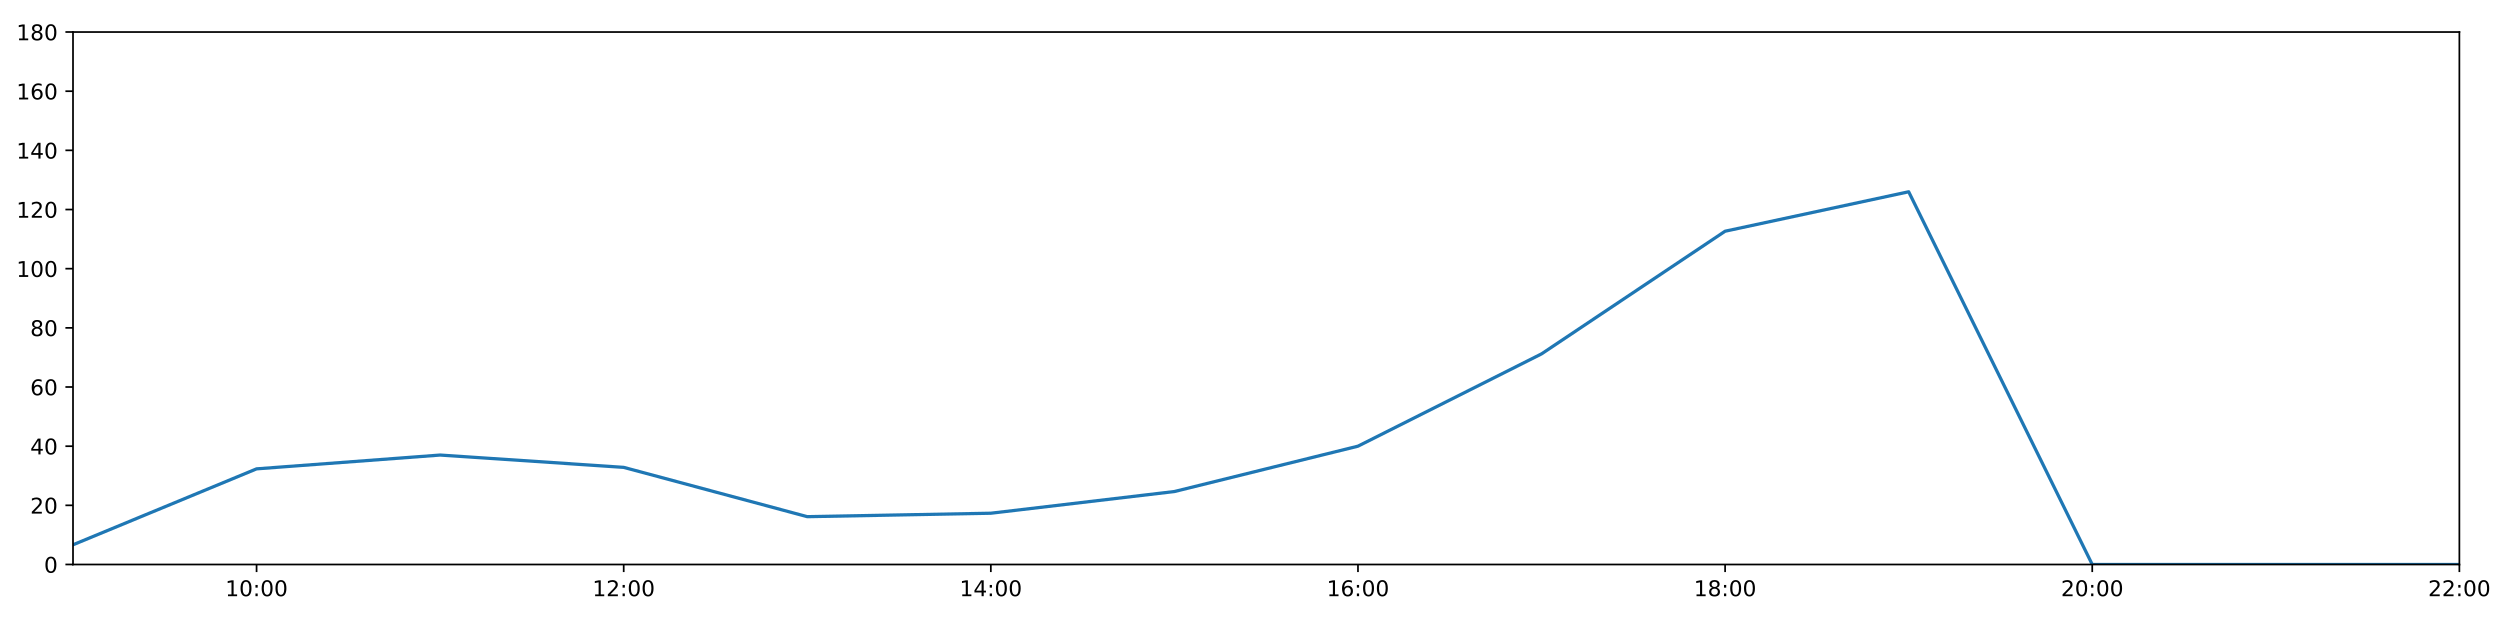
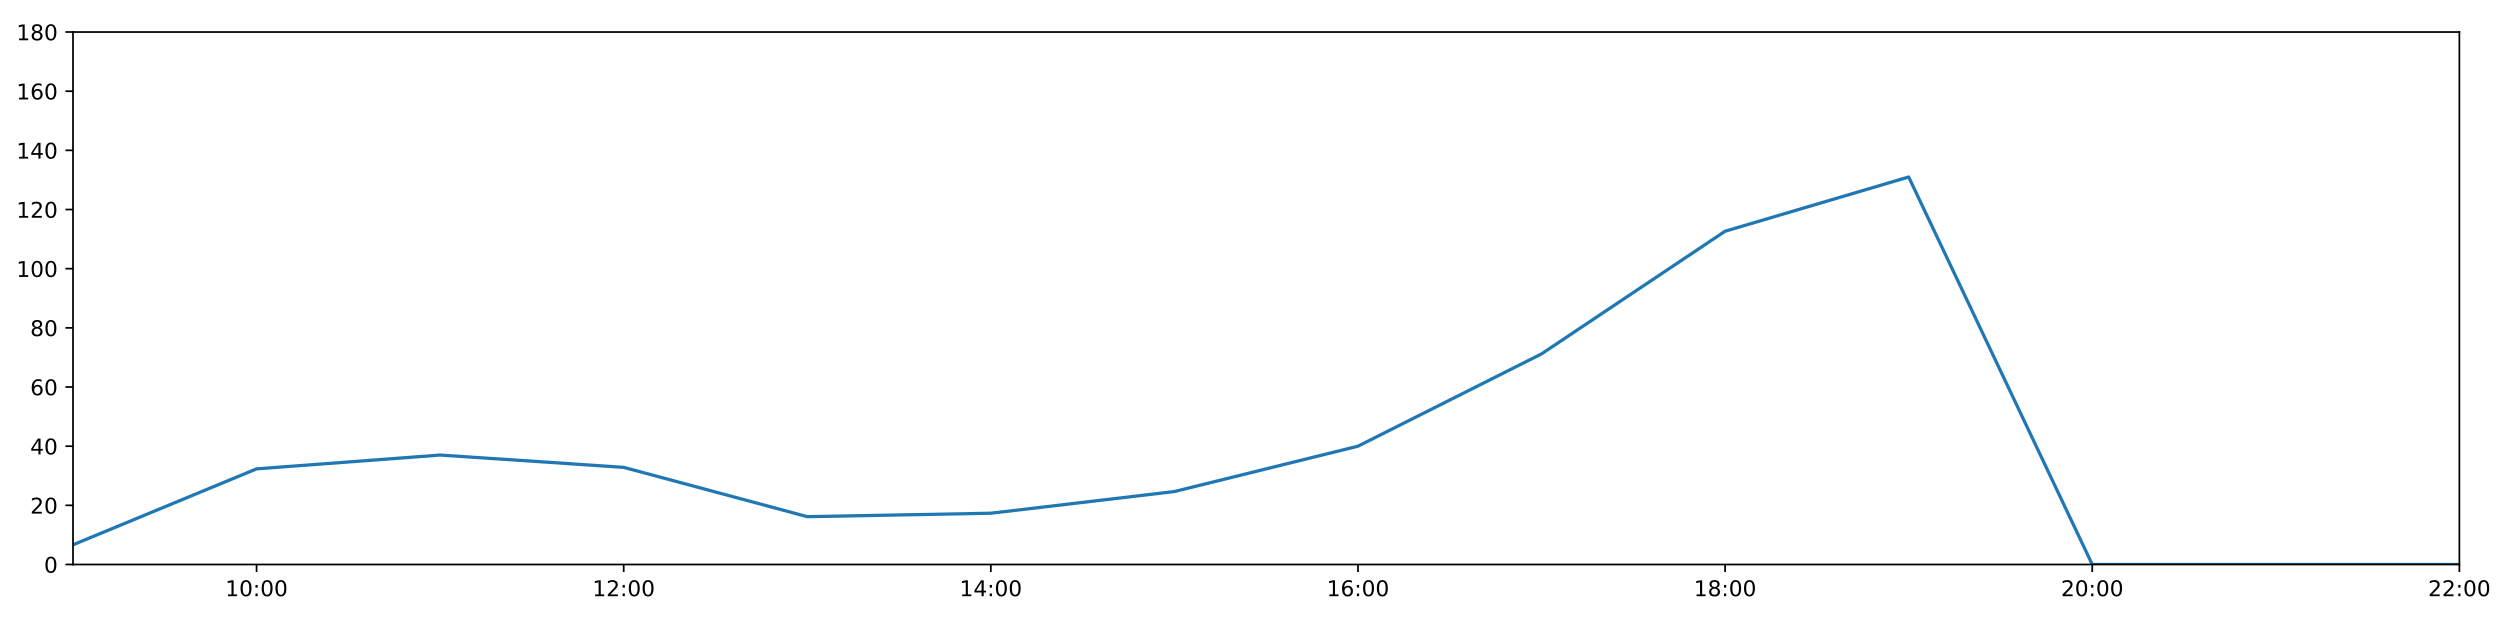
<svg xmlns="http://www.w3.org/2000/svg" xmlns:xlink="http://www.w3.org/1999/xlink" height="288pt" version="1.1" viewBox="0 0 1152 288" width="1152pt">
  <defs>
    <style type="text/css">
*{stroke-linecap:butt;stroke-linejoin:round;}
  </style>
  </defs>
  <g id="figure_1">
    <g id="patch_1">
      <path d="M 0 288  L 1152 288  L 1152 0  L 0 0  z " style="fill:#ffffff;" />
    </g>
    <g id="axes_1">
      <g id="patch_2">
        <path d="M 33.64 260.12  L 1133.28 260.12  L 1133.28 14.76  L 33.64 14.76  z " style="fill:#ffffff;" />
      </g>
      <g id="matplotlib.axis_1">
        <g id="xtick_1">
          <g id="line2d_1">
            <defs>
-               <path d="M 0 0  L 0 3.5  " id="m42aeaf0c8f" style="stroke:#000000;stroke-width:0.8;" />
-             </defs>
-             <g>
-               <use style="stroke:#000000;stroke-width:0.8;" x="118.228" xlink:href="#m42aeaf0c8f" y="260.12" />
+               <path d="M 0 0  L 0 3.5  " id="m85cffb70f6" style="stroke:#000000;stroke-width:0.8;" />
+             </defs>
+             <g>
+               <use style="stroke:#000000;stroke-width:0.8;" x="118.228" xlink:href="#m85cffb70f6" y="260.12" />
            </g>
          </g>
          <g id="text_1">
            <defs>
              <path d="M 12.406 8.297  L 28.516 8.297  L 28.516 63.922  L 10.984 60.406  L 10.984 69.391  L 28.422 72.906  L 38.281 72.906  L 38.281 8.297  L 54.391 8.297  L 54.391 0  L 12.406 0  z " id="DejaVuSans-49" />
              <path d="M 31.781 66.406  Q 24.172 66.406 20.328 58.906  Q 16.5 51.422 16.5 36.375  Q 16.5 21.391 20.328 13.891  Q 24.172 6.391 31.781 6.391  Q 39.453 6.391 43.281 13.891  Q 47.125 21.391 47.125 36.375  Q 47.125 51.422 43.281 58.906  Q 39.453 66.406 31.781 66.406  z M 31.781 74.219  Q 44.047 74.219 50.516 64.516  Q 56.984 54.828 56.984 36.375  Q 56.984 17.969 50.516 8.266  Q 44.047 -1.422 31.781 -1.422  Q 19.531 -1.422 13.062 8.266  Q 6.594 17.969 6.594 36.375  Q 6.594 54.828 13.062 64.516  Q 19.531 74.219 31.781 74.219  z " id="DejaVuSans-48" />
              <path d="M 11.719 12.406  L 22.016 12.406  L 22.016 0  L 11.719 0  z M 11.719 51.703  L 22.016 51.703  L 22.016 39.312  L 11.719 39.312  z " id="DejaVuSans-58" />
            </defs>
            <g transform="translate(103.8183 274.7184)scale(0.1 -0.1)">
              <use xlink:href="#DejaVuSans-49" />
              <use x="63.623" xlink:href="#DejaVuSans-48" />
              <use x="127.246" xlink:href="#DejaVuSans-58" />
              <use x="160.938" xlink:href="#DejaVuSans-48" />
              <use x="224.561" xlink:href="#DejaVuSans-48" />
            </g>
          </g>
        </g>
        <g id="xtick_2">
          <g id="line2d_2">
            <g>
-               <use style="stroke:#000000;stroke-width:0.8;" x="287.403" xlink:href="#m42aeaf0c8f" y="260.12" />
+               <use style="stroke:#000000;stroke-width:0.8;" x="287.403" xlink:href="#m85cffb70f6" y="260.12" />
            </g>
          </g>
          <g id="text_2">
            <defs>
              <path d="M 19.188 8.297  L 53.609 8.297  L 53.609 0  L 7.328 0  L 7.328 8.297  Q 12.938 14.109 22.625 23.891  Q 32.328 33.688 34.812 36.531  Q 39.547 41.844 41.422 45.531  Q 43.312 49.219 43.312 52.781  Q 43.312 58.594 39.234 62.25  Q 35.156 65.922 28.609 65.922  Q 23.969 65.922 18.812 64.312  Q 13.672 62.703 7.812 59.422  L 7.812 69.391  Q 13.766 71.781 18.938 73  Q 24.125 74.219 28.422 74.219  Q 39.75 74.219 46.484 68.547  Q 53.219 62.891 53.219 53.422  Q 53.219 48.922 51.531 44.891  Q 49.859 40.875 45.406 35.406  Q 44.188 33.984 37.641 27.219  Q 31.109 20.453 19.188 8.297  z " id="DejaVuSans-50" />
            </defs>
            <g transform="translate(272.9937 274.7184)scale(0.1 -0.1)">
              <use xlink:href="#DejaVuSans-49" />
              <use x="63.623" xlink:href="#DejaVuSans-50" />
              <use x="127.246" xlink:href="#DejaVuSans-58" />
              <use x="160.938" xlink:href="#DejaVuSans-48" />
              <use x="224.561" xlink:href="#DejaVuSans-48" />
            </g>
          </g>
        </g>
        <g id="xtick_3">
          <g id="line2d_3">
            <g>
-               <use style="stroke:#000000;stroke-width:0.8;" x="456.578" xlink:href="#m42aeaf0c8f" y="260.12" />
+               <use style="stroke:#000000;stroke-width:0.8;" x="456.578" xlink:href="#m85cffb70f6" y="260.12" />
            </g>
          </g>
          <g id="text_3">
            <defs>
              <path d="M 37.797 64.312  L 12.891 25.391  L 37.797 25.391  z M 35.203 72.906  L 47.609 72.906  L 47.609 25.391  L 58.016 25.391  L 58.016 17.188  L 47.609 17.188  L 47.609 0  L 37.797 0  L 37.797 17.188  L 4.891 17.188  L 4.891 26.703  z " id="DejaVuSans-52" />
            </defs>
            <g transform="translate(442.1691 274.7184)scale(0.1 -0.1)">
              <use xlink:href="#DejaVuSans-49" />
              <use x="63.623" xlink:href="#DejaVuSans-52" />
              <use x="127.246" xlink:href="#DejaVuSans-58" />
              <use x="160.938" xlink:href="#DejaVuSans-48" />
              <use x="224.561" xlink:href="#DejaVuSans-48" />
            </g>
          </g>
        </g>
        <g id="xtick_4">
          <g id="line2d_4">
            <g>
-               <use style="stroke:#000000;stroke-width:0.8;" x="625.754" xlink:href="#m42aeaf0c8f" y="260.12" />
+               <use style="stroke:#000000;stroke-width:0.8;" x="625.754" xlink:href="#m85cffb70f6" y="260.12" />
            </g>
          </g>
          <g id="text_4">
            <defs>
              <path d="M 33.016 40.375  Q 26.375 40.375 22.484 35.828  Q 18.609 31.297 18.609 23.391  Q 18.609 15.531 22.484 10.953  Q 26.375 6.391 33.016 6.391  Q 39.656 6.391 43.531 10.953  Q 47.406 15.531 47.406 23.391  Q 47.406 31.297 43.531 35.828  Q 39.656 40.375 33.016 40.375  z M 52.594 71.297  L 52.594 62.312  Q 48.875 64.062 45.094 64.984  Q 41.312 65.922 37.594 65.922  Q 27.828 65.922 22.672 59.328  Q 17.531 52.734 16.797 39.406  Q 19.672 43.656 24.016 45.922  Q 28.375 48.188 33.594 48.188  Q 44.578 48.188 50.953 41.516  Q 57.328 34.859 57.328 23.391  Q 57.328 12.156 50.688 5.359  Q 44.047 -1.422 33.016 -1.422  Q 20.359 -1.422 13.672 8.266  Q 6.984 17.969 6.984 36.375  Q 6.984 53.656 15.188 63.938  Q 23.391 74.219 37.203 74.219  Q 40.922 74.219 44.703 73.484  Q 48.484 72.75 52.594 71.297  z " id="DejaVuSans-54" />
            </defs>
            <g transform="translate(611.3445 274.7184)scale(0.1 -0.1)">
              <use xlink:href="#DejaVuSans-49" />
              <use x="63.623" xlink:href="#DejaVuSans-54" />
              <use x="127.246" xlink:href="#DejaVuSans-58" />
              <use x="160.938" xlink:href="#DejaVuSans-48" />
              <use x="224.561" xlink:href="#DejaVuSans-48" />
            </g>
          </g>
        </g>
        <g id="xtick_5">
          <g id="line2d_5">
            <g>
-               <use style="stroke:#000000;stroke-width:0.8;" x="794.929" xlink:href="#m42aeaf0c8f" y="260.12" />
+               <use style="stroke:#000000;stroke-width:0.8;" x="794.929" xlink:href="#m85cffb70f6" y="260.12" />
            </g>
          </g>
          <g id="text_5">
            <defs>
              <path d="M 31.781 34.625  Q 24.75 34.625 20.719 30.859  Q 16.703 27.094 16.703 20.516  Q 16.703 13.922 20.719 10.156  Q 24.75 6.391 31.781 6.391  Q 38.812 6.391 42.859 10.172  Q 46.922 13.969 46.922 20.516  Q 46.922 27.094 42.891 30.859  Q 38.875 34.625 31.781 34.625  z M 21.922 38.812  Q 15.578 40.375 12.031 44.719  Q 8.5 49.078 8.5 55.328  Q 8.5 64.062 14.719 69.141  Q 20.953 74.219 31.781 74.219  Q 42.672 74.219 48.875 69.141  Q 55.078 64.062 55.078 55.328  Q 55.078 49.078 51.531 44.719  Q 48 40.375 41.703 38.812  Q 48.828 37.156 52.797 32.312  Q 56.781 27.484 56.781 20.516  Q 56.781 9.906 50.312 4.234  Q 43.844 -1.422 31.781 -1.422  Q 19.734 -1.422 13.25 4.234  Q 6.781 9.906 6.781 20.516  Q 6.781 27.484 10.781 32.312  Q 14.797 37.156 21.922 38.812  z M 18.312 54.391  Q 18.312 48.734 21.844 45.562  Q 25.391 42.391 31.781 42.391  Q 38.141 42.391 41.719 45.562  Q 45.312 48.734 45.312 54.391  Q 45.312 60.062 41.719 63.234  Q 38.141 66.406 31.781 66.406  Q 25.391 66.406 21.844 63.234  Q 18.312 60.062 18.312 54.391  z " id="DejaVuSans-56" />
            </defs>
            <g transform="translate(780.5199 274.7184)scale(0.1 -0.1)">
              <use xlink:href="#DejaVuSans-49" />
              <use x="63.623" xlink:href="#DejaVuSans-56" />
              <use x="127.246" xlink:href="#DejaVuSans-58" />
              <use x="160.938" xlink:href="#DejaVuSans-48" />
              <use x="224.561" xlink:href="#DejaVuSans-48" />
            </g>
          </g>
        </g>
        <g id="xtick_6">
          <g id="line2d_6">
            <g>
-               <use style="stroke:#000000;stroke-width:0.8;" x="964.105" xlink:href="#m42aeaf0c8f" y="260.12" />
+               <use style="stroke:#000000;stroke-width:0.8;" x="964.105" xlink:href="#m85cffb70f6" y="260.12" />
            </g>
          </g>
          <g id="text_6">
            <g transform="translate(949.6952 274.7184)scale(0.1 -0.1)">
              <use xlink:href="#DejaVuSans-50" />
              <use x="63.623" xlink:href="#DejaVuSans-48" />
              <use x="127.246" xlink:href="#DejaVuSans-58" />
              <use x="160.938" xlink:href="#DejaVuSans-48" />
              <use x="224.561" xlink:href="#DejaVuSans-48" />
            </g>
          </g>
        </g>
        <g id="xtick_7">
          <g id="line2d_7">
            <g>
-               <use style="stroke:#000000;stroke-width:0.8;" x="1133.28" xlink:href="#m42aeaf0c8f" y="260.12" />
+               <use style="stroke:#000000;stroke-width:0.8;" x="1133.28" xlink:href="#m85cffb70f6" y="260.12" />
            </g>
          </g>
          <g id="text_7">
            <g transform="translate(1118.871 274.7184)scale(0.1 -0.1)">
              <use xlink:href="#DejaVuSans-50" />
              <use x="63.623" xlink:href="#DejaVuSans-50" />
              <use x="127.246" xlink:href="#DejaVuSans-58" />
              <use x="160.938" xlink:href="#DejaVuSans-48" />
              <use x="224.561" xlink:href="#DejaVuSans-48" />
            </g>
          </g>
        </g>
      </g>
      <g id="matplotlib.axis_2">
        <g id="ytick_1">
          <g id="line2d_8">
            <defs>
-               <path d="M 0 0  L -3.5 0  " id="ma6936ef475" style="stroke:#000000;stroke-width:0.8;" />
-             </defs>
-             <g>
-               <use style="stroke:#000000;stroke-width:0.8;" x="33.64" xlink:href="#ma6936ef475" y="260.12" />
+               <path d="M 0 0  L -3.5 0  " id="m7d5a0d1286" style="stroke:#000000;stroke-width:0.8;" />
+             </defs>
+             <g>
+               <use style="stroke:#000000;stroke-width:0.8;" x="33.64" xlink:href="#m7d5a0d1286" y="260.12" />
            </g>
          </g>
          <g id="text_8">
            <g transform="translate(20.2775 263.9192)scale(0.1 -0.1)">
              <use xlink:href="#DejaVuSans-48" />
            </g>
          </g>
        </g>
        <g id="ytick_2">
          <g id="line2d_9">
            <g>
-               <use style="stroke:#000000;stroke-width:0.8;" x="33.64" xlink:href="#ma6936ef475" y="232.858" />
+               <use style="stroke:#000000;stroke-width:0.8;" x="33.64" xlink:href="#m7d5a0d1286" y="232.858" />
            </g>
          </g>
          <g id="text_9">
            <g transform="translate(13.915 236.657)scale(0.1 -0.1)">
              <use xlink:href="#DejaVuSans-50" />
              <use x="63.623" xlink:href="#DejaVuSans-48" />
            </g>
          </g>
        </g>
        <g id="ytick_3">
          <g id="line2d_10">
            <g>
-               <use style="stroke:#000000;stroke-width:0.8;" x="33.64" xlink:href="#ma6936ef475" y="205.596" />
+               <use style="stroke:#000000;stroke-width:0.8;" x="33.64" xlink:href="#m7d5a0d1286" y="205.596" />
            </g>
          </g>
          <g id="text_10">
            <g transform="translate(13.915 209.3948)scale(0.1 -0.1)">
              <use xlink:href="#DejaVuSans-52" />
              <use x="63.623" xlink:href="#DejaVuSans-48" />
            </g>
          </g>
        </g>
        <g id="ytick_4">
          <g id="line2d_11">
            <g>
-               <use style="stroke:#000000;stroke-width:0.8;" x="33.64" xlink:href="#ma6936ef475" y="178.333" />
+               <use style="stroke:#000000;stroke-width:0.8;" x="33.64" xlink:href="#m7d5a0d1286" y="178.333" />
            </g>
          </g>
          <g id="text_11">
            <g transform="translate(13.915 182.1326)scale(0.1 -0.1)">
              <use xlink:href="#DejaVuSans-54" />
              <use x="63.623" xlink:href="#DejaVuSans-48" />
            </g>
          </g>
        </g>
        <g id="ytick_5">
          <g id="line2d_12">
            <g>
-               <use style="stroke:#000000;stroke-width:0.8;" x="33.64" xlink:href="#ma6936ef475" y="151.071" />
+               <use style="stroke:#000000;stroke-width:0.8;" x="33.64" xlink:href="#m7d5a0d1286" y="151.071" />
            </g>
          </g>
          <g id="text_12">
            <g transform="translate(13.915 154.8703)scale(0.1 -0.1)">
              <use xlink:href="#DejaVuSans-56" />
              <use x="63.623" xlink:href="#DejaVuSans-48" />
            </g>
          </g>
        </g>
        <g id="ytick_6">
          <g id="line2d_13">
            <g>
-               <use style="stroke:#000000;stroke-width:0.8;" x="33.64" xlink:href="#ma6936ef475" y="123.809" />
+               <use style="stroke:#000000;stroke-width:0.8;" x="33.64" xlink:href="#m7d5a0d1286" y="123.809" />
            </g>
          </g>
          <g id="text_13">
            <g transform="translate(7.5525 127.6081)scale(0.1 -0.1)">
              <use xlink:href="#DejaVuSans-49" />
              <use x="63.623" xlink:href="#DejaVuSans-48" />
              <use x="127.246" xlink:href="#DejaVuSans-48" />
            </g>
          </g>
        </g>
        <g id="ytick_7">
          <g id="line2d_14">
            <g>
-               <use style="stroke:#000000;stroke-width:0.8;" x="33.64" xlink:href="#ma6936ef475" y="96.547" />
+               <use style="stroke:#000000;stroke-width:0.8;" x="33.64" xlink:href="#m7d5a0d1286" y="96.547" />
            </g>
          </g>
          <g id="text_14">
            <g transform="translate(7.5525 100.3459)scale(0.1 -0.1)">
              <use xlink:href="#DejaVuSans-49" />
              <use x="63.623" xlink:href="#DejaVuSans-50" />
              <use x="127.246" xlink:href="#DejaVuSans-48" />
            </g>
          </g>
        </g>
        <g id="ytick_8">
          <g id="line2d_15">
            <g>
-               <use style="stroke:#000000;stroke-width:0.8;" x="33.64" xlink:href="#ma6936ef475" y="69.284" />
+               <use style="stroke:#000000;stroke-width:0.8;" x="33.64" xlink:href="#m7d5a0d1286" y="69.284" />
            </g>
          </g>
          <g id="text_15">
            <g transform="translate(7.5525 73.08366)scale(0.1 -0.1)">
              <use xlink:href="#DejaVuSans-49" />
              <use x="63.623" xlink:href="#DejaVuSans-52" />
              <use x="127.246" xlink:href="#DejaVuSans-48" />
            </g>
          </g>
        </g>
        <g id="ytick_9">
          <g id="line2d_16">
            <g>
-               <use style="stroke:#000000;stroke-width:0.8;" x="33.64" xlink:href="#ma6936ef475" y="42.022" />
+               <use style="stroke:#000000;stroke-width:0.8;" x="33.64" xlink:href="#m7d5a0d1286" y="42.022" />
            </g>
          </g>
          <g id="text_16">
            <g transform="translate(7.5525 45.82144)scale(0.1 -0.1)">
              <use xlink:href="#DejaVuSans-49" />
              <use x="63.623" xlink:href="#DejaVuSans-54" />
              <use x="127.246" xlink:href="#DejaVuSans-48" />
            </g>
          </g>
        </g>
        <g id="ytick_10">
          <g id="line2d_17">
            <g>
-               <use style="stroke:#000000;stroke-width:0.8;" x="33.64" xlink:href="#ma6936ef475" y="14.76" />
+               <use style="stroke:#000000;stroke-width:0.8;" x="33.64" xlink:href="#m7d5a0d1286" y="14.76" />
            </g>
          </g>
          <g id="text_17">
            <g transform="translate(7.5525 18.55922)scale(0.1 -0.1)">
              <use xlink:href="#DejaVuSans-49" />
              <use x="63.623" xlink:href="#DejaVuSans-56" />
              <use x="127.246" xlink:href="#DejaVuSans-48" />
            </g>
          </g>
        </g>
      </g>
      <g id="line2d_18">
-         <path clip-path="url(#p77529e562c)" d="M 33.64 251.033  L 118.228 216.046  L 202.815 209.685  L 287.403 215.365  L 371.991 238.083  L 456.578 236.493  L 541.166 226.497  L 625.754 205.596  L 710.342 163.066  L 794.929 106.543  L 879.517 88.368  L 964.105 260.12  L 1048.692 260.12  L 1133.28 260.12  " style="fill:none;stroke:#1f77b4;stroke-linecap:square;stroke-width:1.5;" />
+         <path clip-path="url(#p1b92596185)" d="M 33.64 251.033  L 118.228 216.046  L 202.815 209.685  L 287.403 215.365  L 371.991 238.083  L 456.578 236.493  L 541.166 226.497  L 625.754 205.596  L 710.342 163.066  L 794.929 106.543  L 879.517 81.552  L 964.105 260.12  L 1048.692 260.12  L 1133.28 260.12  " style="fill:none;stroke:#1f77b4;stroke-linecap:square;stroke-width:1.5;" />
      </g>
      <g id="patch_3">
        <path d="M 33.64 260.12  L 33.64 14.76  " style="fill:none;stroke:#000000;stroke-linecap:square;stroke-linejoin:miter;stroke-width:0.8;" />
      </g>
      <g id="patch_4">
        <path d="M 1133.28 260.12  L 1133.28 14.76  " style="fill:none;stroke:#000000;stroke-linecap:square;stroke-linejoin:miter;stroke-width:0.8;" />
      </g>
      <g id="patch_5">
        <path d="M 33.64 260.12  L 1133.28 260.12  " style="fill:none;stroke:#000000;stroke-linecap:square;stroke-linejoin:miter;stroke-width:0.8;" />
      </g>
      <g id="patch_6">
        <path d="M 33.64 14.76  L 1133.28 14.76  " style="fill:none;stroke:#000000;stroke-linecap:square;stroke-linejoin:miter;stroke-width:0.8;" />
      </g>
    </g>
  </g>
  <defs>
-     <clipPath id="p77529e562c">
+     <clipPath id="p1b92596185">
      <rect height="245.36" width="1099.64" x="33.64" y="14.76" />
    </clipPath>
  </defs>
</svg>
